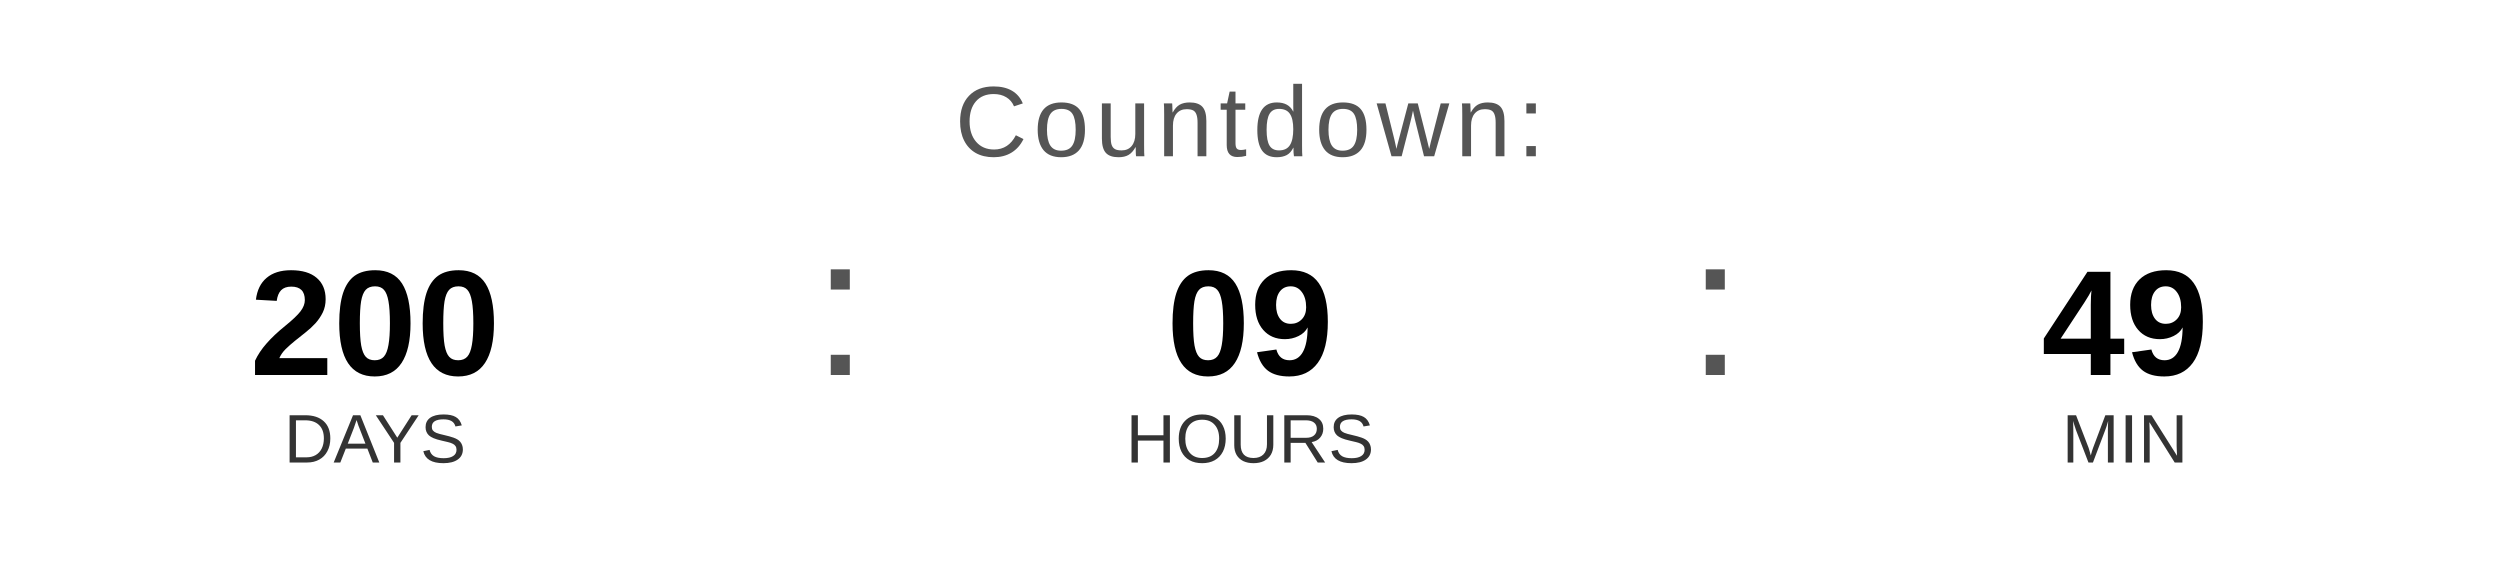
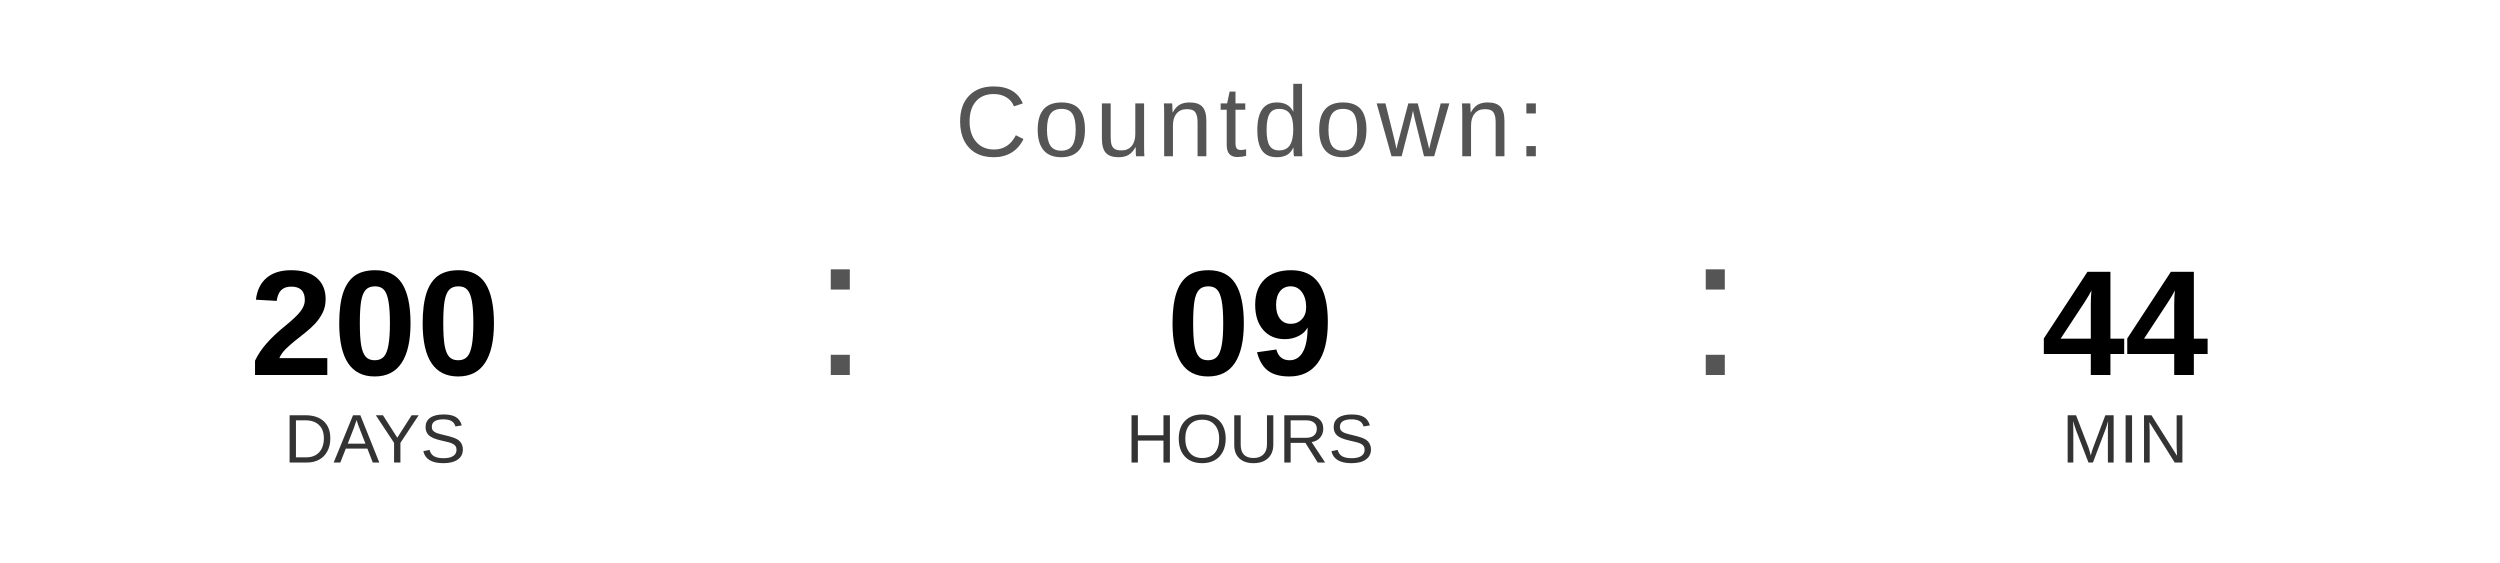
<svg xmlns="http://www.w3.org/2000/svg" width="400" height="90" viewBox="0 0 400 90">
  <text x="200" y="25" font-family="Arial, Helvetica, sans-serif" font-size="16" fill="#555555" text-anchor="middle" letter-spacing="1">
    Countdown:
  </text>
  <text x="60" y="60" font-family="Arial, Helvetica, sans-serif" font-size="24" font-weight="bold" fill="#000000" text-anchor="middle">200</text>
  <text x="60" y="74" font-family="Arial, Helvetica, sans-serif" font-size="11" fill="#333333" text-anchor="middle">DAYS</text>
  <text x="130" y="60" font-family="Arial, sans-serif" font-size="32" fill="#555555">:</text>
  <text x="200" y="60" font-family="Arial, Helvetica, sans-serif" font-size="24" font-weight="bold" fill="#000000" text-anchor="middle">09</text>
  <text x="200" y="74" font-family="Arial, Helvetica, sans-serif" font-size="11" fill="#333333" text-anchor="middle">HOURS</text>
  <text x="270" y="60" font-family="Arial, sans-serif" font-size="32" fill="#555555">:</text>
-   <text x="340" y="60" font-family="Arial, Helvetica, sans-serif" font-size="24" font-weight="bold" fill="#000000" text-anchor="middle">49</text>
+   <text x="340" y="60" font-family="Arial, Helvetica, sans-serif" font-size="24" font-weight="bold" fill="#000000" text-anchor="middle">44</text>
  <text x="340" y="74" font-family="Arial, Helvetica, sans-serif" font-size="11" fill="#333333" text-anchor="middle">MIN</text>
</svg>
